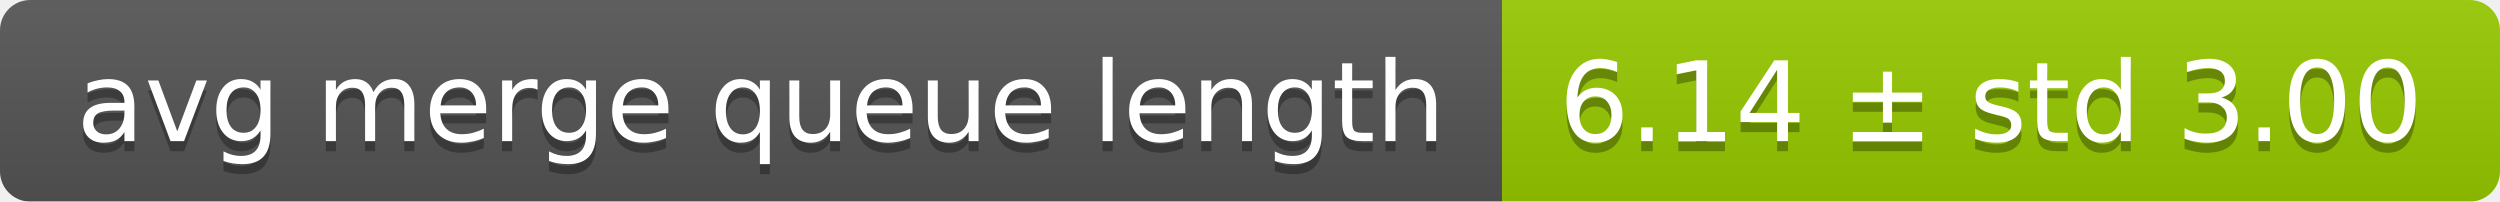
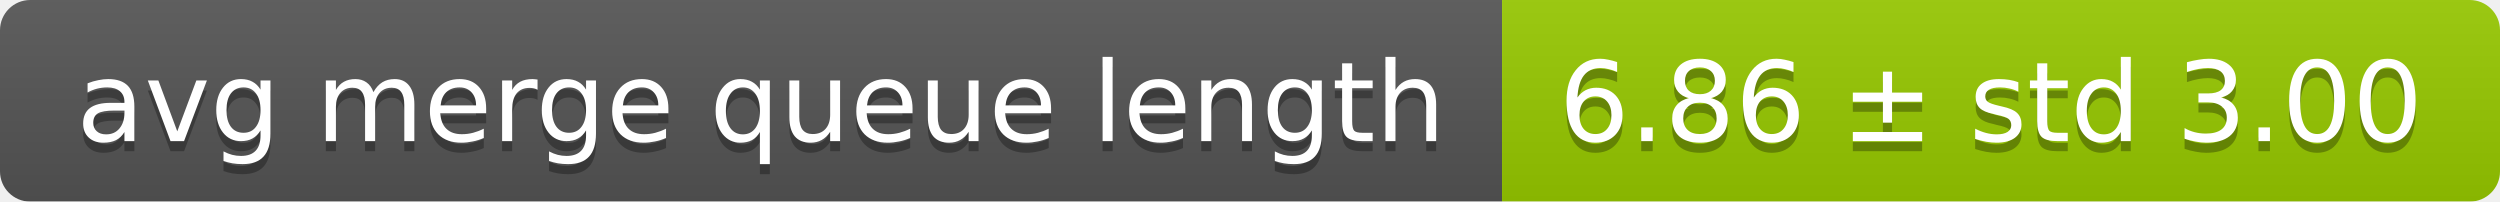
<svg xmlns="http://www.w3.org/2000/svg" width="248" height="20">
  <linearGradient id="smooth" x2="0" y2="100%">
    <stop offset="0" stop-color="#bbb" stop-opacity=".1" />
    <stop offset="1" stop-opacity=".1" />
  </linearGradient>
  <mask id="round">
    <rect width="248" height="20" rx="3" fill="#fff" />
  </mask>
  <g mask="url(#round)">
    <rect width="149" height="20" fill="#555" />
    <rect x="149" width="99" height="20" fill="#97ca00" />
    <rect width="248" height="20" fill="url(#smooth)" />
  </g>
  <g fill="#fff" text-anchor="middle" font-family="DejaVu Sans,Verdana,Geneva,sans-serif" font-size="11">
    <text x="75.5" y="15" fill="#010101" fill-opacity=".3">avg merge queue length</text>
    <text x="75.5" y="14">avg merge queue length</text>
-     <text x="197.5" y="15" fill="#010101" fill-opacity=".3">6.14 ± std 3.00</text>
-     <text x="197.5" y="14">6.14 ± std 3.00</text>
+     <text x="197.5" y="15" fill="#010101" fill-opacity=".3">6.86 ± std 3.00</text>
+     <text x="197.5" y="14">6.86 ± std 3.00</text>
  </g>
</svg>
